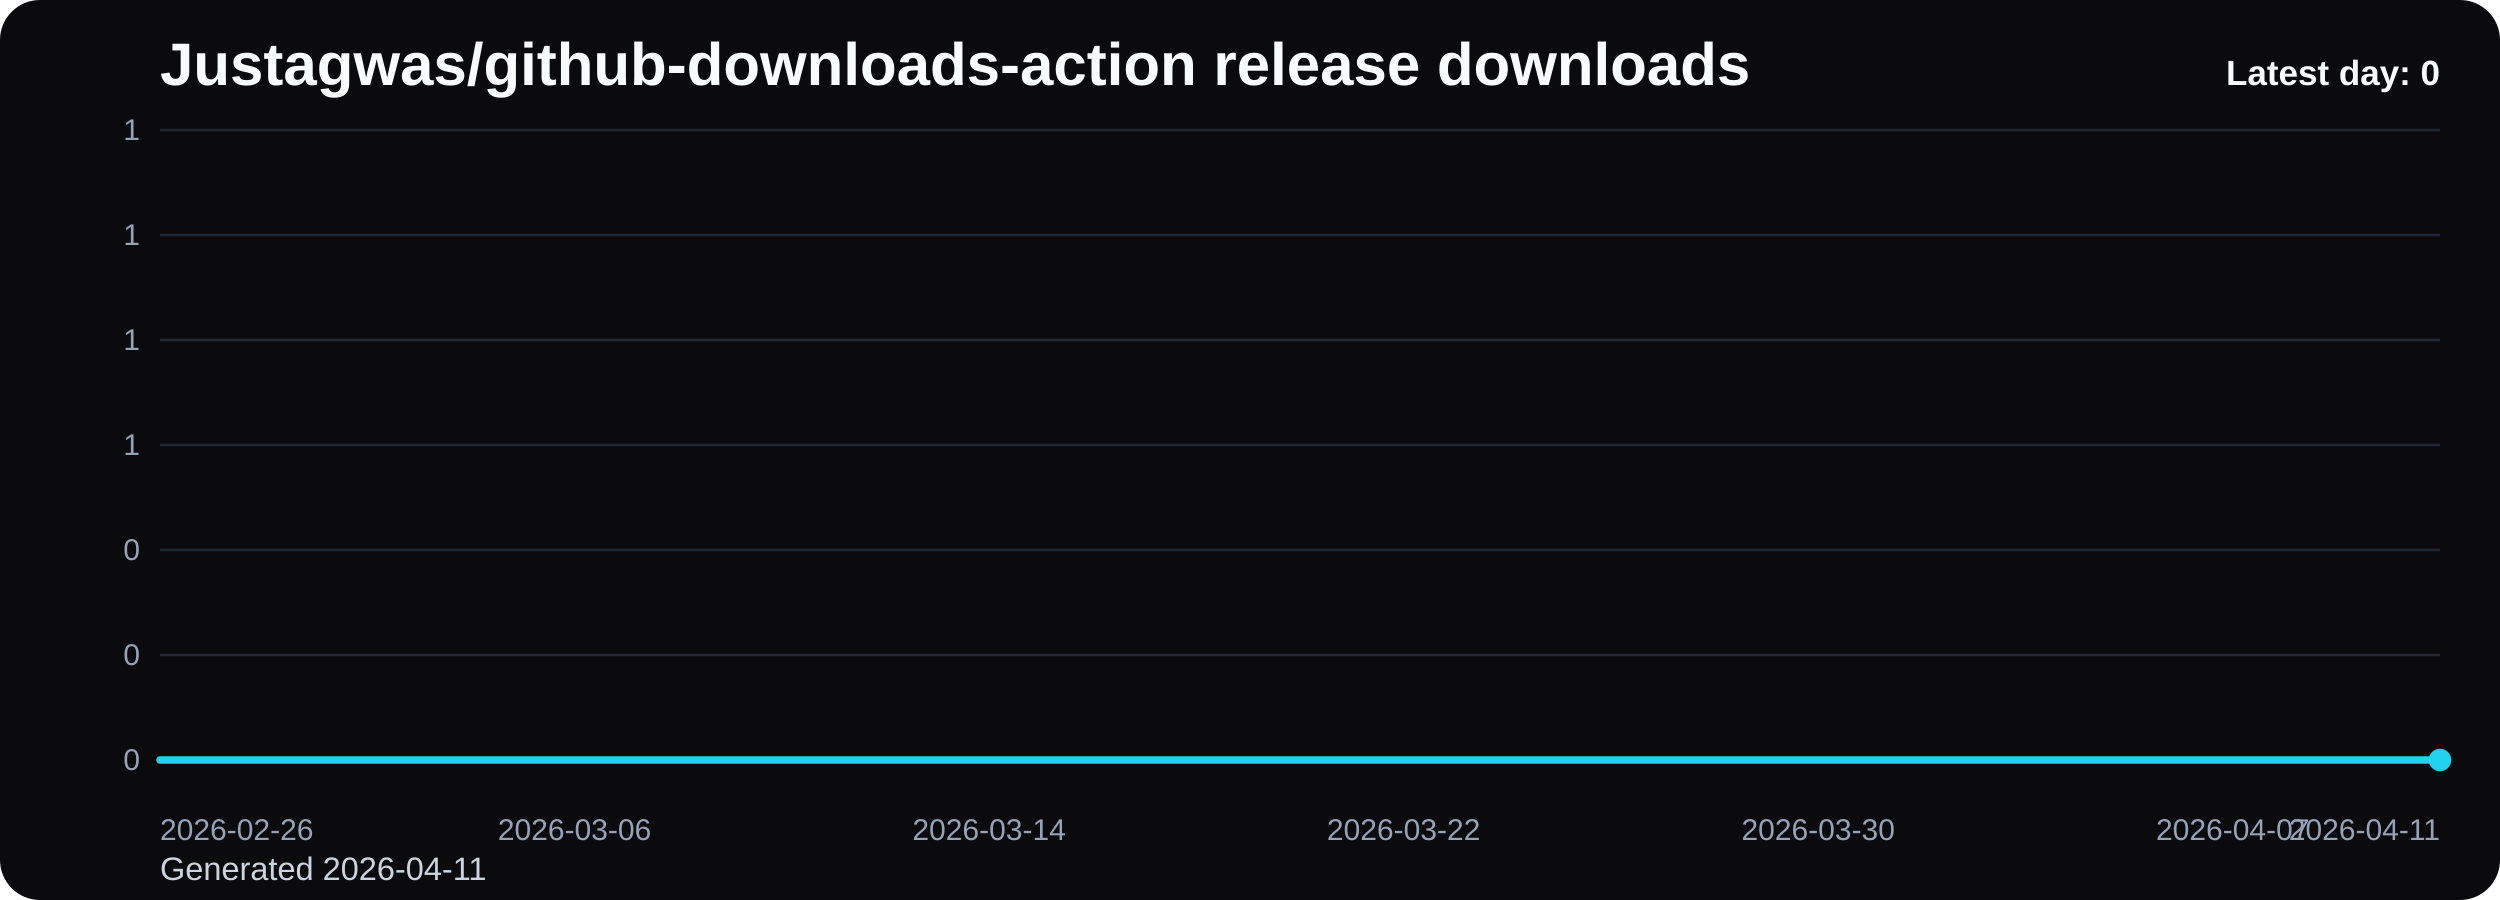
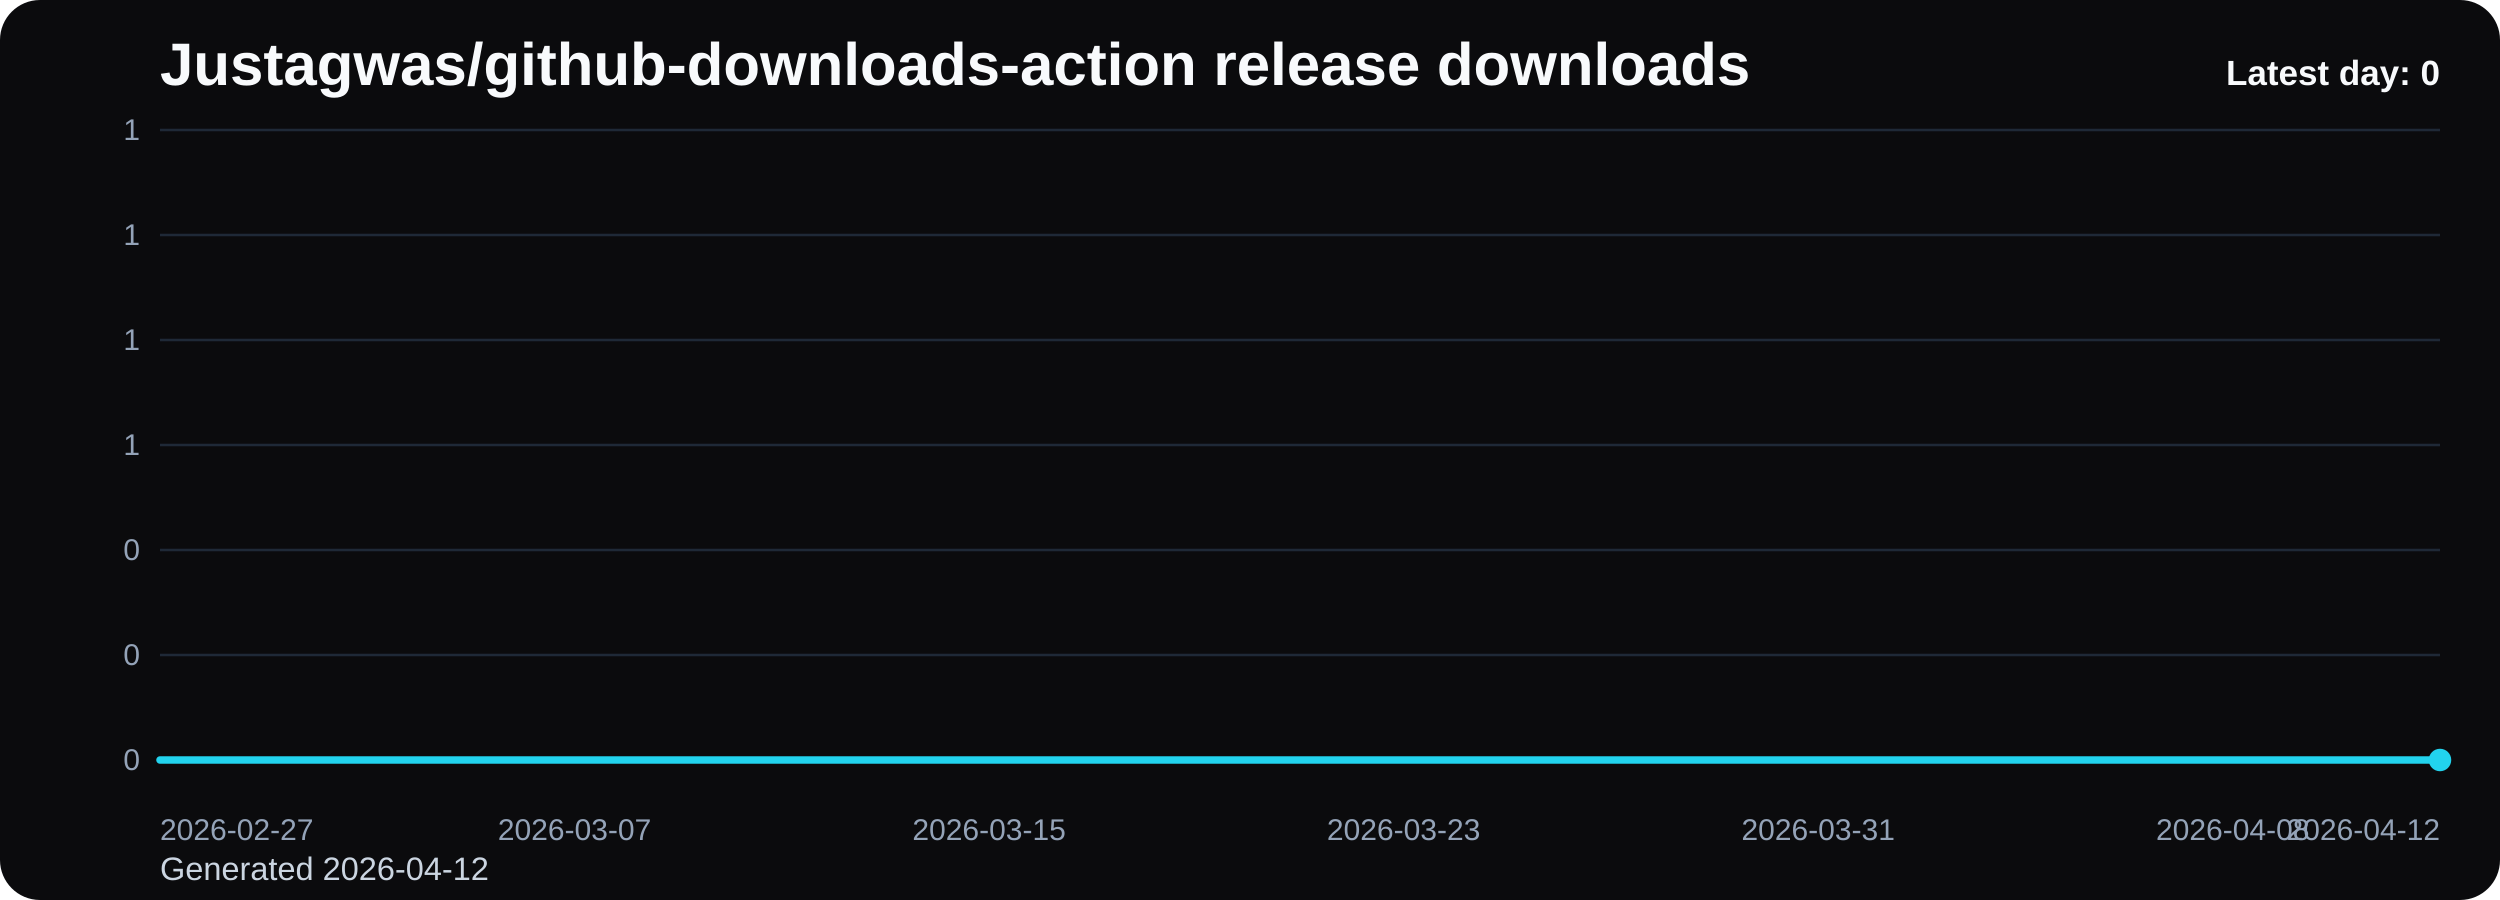
<svg xmlns="http://www.w3.org/2000/svg" viewBox="0 0 1000 360" role="img" aria-label="Justagwas/github-downloads-action release downloads chart">
  <defs>
    <linearGradient id="fill-daily-black" x1="0" y1="0" x2="0" y2="1">
      <stop offset="0%" stop-color="#22d3ee" stop-opacity="0.32" />
      <stop offset="100%" stop-color="#22d3ee" stop-opacity="0.05" />
    </linearGradient>
    <style>
      .bg { fill: #0b0b0d; }
      .title { font: 700 24px Arial, sans-serif; fill: #f8fafc; }
      .sub { font: 400 13px Arial, sans-serif; fill: #cbd5e1; }
      .grid { stroke: #1f2937; stroke-width: 1; }
      .axis { font: 400 12px Arial, sans-serif; fill: #94a3b8; }
      .line { fill: none; stroke: #22d3ee; stroke-width: 3; stroke-linecap: round; stroke-linejoin: round; }
      .dot { fill: #22d3ee; }
      .value { font: 600 11px Arial, sans-serif; fill: #cbd5e1; }
      .latest { font: 700 14px Arial, sans-serif; fill: #f8fafc; }
    </style>
  </defs>
  <rect class="bg" x="0" y="0" width="1000" height="360" rx="16" />
  <text class="title" x="64" y="34">Justagwas/github-downloads-action release downloads</text>
-   <text class="sub" x="64" y="352">Generated 2026-04-11</text>
+   <text class="sub" x="64" y="352">Generated 2026-04-12</text>
  <line x1="64" y1="52.00" x2="976" y2="52.00" class="grid" />
  <text x="56" y="56.00" text-anchor="end" class="axis">1</text>
  <line x1="64" y1="94.00" x2="976" y2="94.00" class="grid" />
  <text x="56" y="98.00" text-anchor="end" class="axis">1</text>
  <line x1="64" y1="136.00" x2="976" y2="136.00" class="grid" />
  <text x="56" y="140.00" text-anchor="end" class="axis">1</text>
  <line x1="64" y1="178.00" x2="976" y2="178.00" class="grid" />
  <text x="56" y="182.00" text-anchor="end" class="axis">1</text>
  <line x1="64" y1="220.00" x2="976" y2="220.00" class="grid" />
  <text x="56" y="224.00" text-anchor="end" class="axis">0</text>
  <line x1="64" y1="262.00" x2="976" y2="262.00" class="grid" />
  <text x="56" y="266.00" text-anchor="end" class="axis">0</text>
  <line x1="64" y1="304.00" x2="976" y2="304.00" class="grid" />
  <text x="56" y="308.00" text-anchor="end" class="axis">0</text>
  <path d="M 64.00 304 L 64.00 304.00 L 84.73 304.00 L 105.45 304.00 L 126.18 304.00 L 146.91 304.00 L 167.64 304.00 L 188.36 304.00 L 209.09 304.00 L 229.82 304.00 L 250.55 304.00 L 271.27 304.00 L 292.00 304.00 L 312.73 304.00 L 333.45 304.00 L 354.18 304.00 L 374.91 304.00 L 395.64 304.00 L 416.36 304.00 L 437.09 304.00 L 457.82 304.00 L 478.55 304.00 L 499.27 304.00 L 520.00 304.00 L 540.73 304.00 L 561.45 304.00 L 582.18 304.00 L 602.91 304.00 L 623.64 304.00 L 644.36 304.00 L 665.09 304.00 L 685.82 304.00 L 706.55 304.00 L 727.27 304.00 L 748.00 304.00 L 768.73 304.00 L 789.45 304.00 L 810.18 304.00 L 830.91 304.00 L 851.64 304.00 L 872.36 304.00 L 893.09 304.00 L 913.82 304.00 L 934.55 304.00 L 955.27 304.00 L 976.00 304.00 L 976.00 304 Z" fill="url(#fill-daily-black)" />
  <polyline class="line" points="64.00,304.00 84.73,304.00 105.45,304.00 126.18,304.00 146.91,304.00 167.64,304.00 188.36,304.00 209.09,304.00 229.82,304.00 250.55,304.00 271.27,304.00 292.00,304.00 312.73,304.00 333.45,304.00 354.18,304.00 374.91,304.00 395.64,304.00 416.36,304.00 437.09,304.00 457.82,304.00 478.55,304.00 499.27,304.00 520.00,304.00 540.73,304.00 561.45,304.00 582.18,304.00 602.91,304.00 623.64,304.00 644.36,304.00 665.09,304.00 685.82,304.00 706.55,304.00 727.27,304.00 748.00,304.00 768.73,304.00 789.45,304.00 810.18,304.00 830.91,304.00 851.64,304.00 872.36,304.00 893.09,304.00 913.82,304.00 934.55,304.00 955.27,304.00 976.00,304.00" />
  <circle class="dot" cx="976.00" cy="304.00" r="4.5" />
-   <text class="axis" x="64.00" y="336" text-anchor="start">2026-02-26</text>
-   <text class="axis" x="229.82" y="336" text-anchor="middle">2026-03-06</text>
-   <text class="axis" x="395.64" y="336" text-anchor="middle">2026-03-14</text>
-   <text class="axis" x="561.45" y="336" text-anchor="middle">2026-03-22</text>
-   <text class="axis" x="727.27" y="336" text-anchor="middle">2026-03-30</text>
-   <text class="axis" x="893.09" y="336" text-anchor="middle">2026-04-07</text>
-   <text class="axis" x="976.00" y="336" text-anchor="end">2026-04-11</text>
+   <text class="axis" x="64.00" y="336" text-anchor="start">2026-02-27</text>
+   <text class="axis" x="229.82" y="336" text-anchor="middle">2026-03-07</text>
+   <text class="axis" x="395.64" y="336" text-anchor="middle">2026-03-15</text>
+   <text class="axis" x="561.45" y="336" text-anchor="middle">2026-03-23</text>
+   <text class="axis" x="727.27" y="336" text-anchor="middle">2026-03-31</text>
+   <text class="axis" x="893.09" y="336" text-anchor="middle">2026-04-08</text>
+   <text class="axis" x="976.00" y="336" text-anchor="end">2026-04-12</text>
  <text class="latest" x="976" y="34" text-anchor="end">Latest day: 0</text>
</svg>
